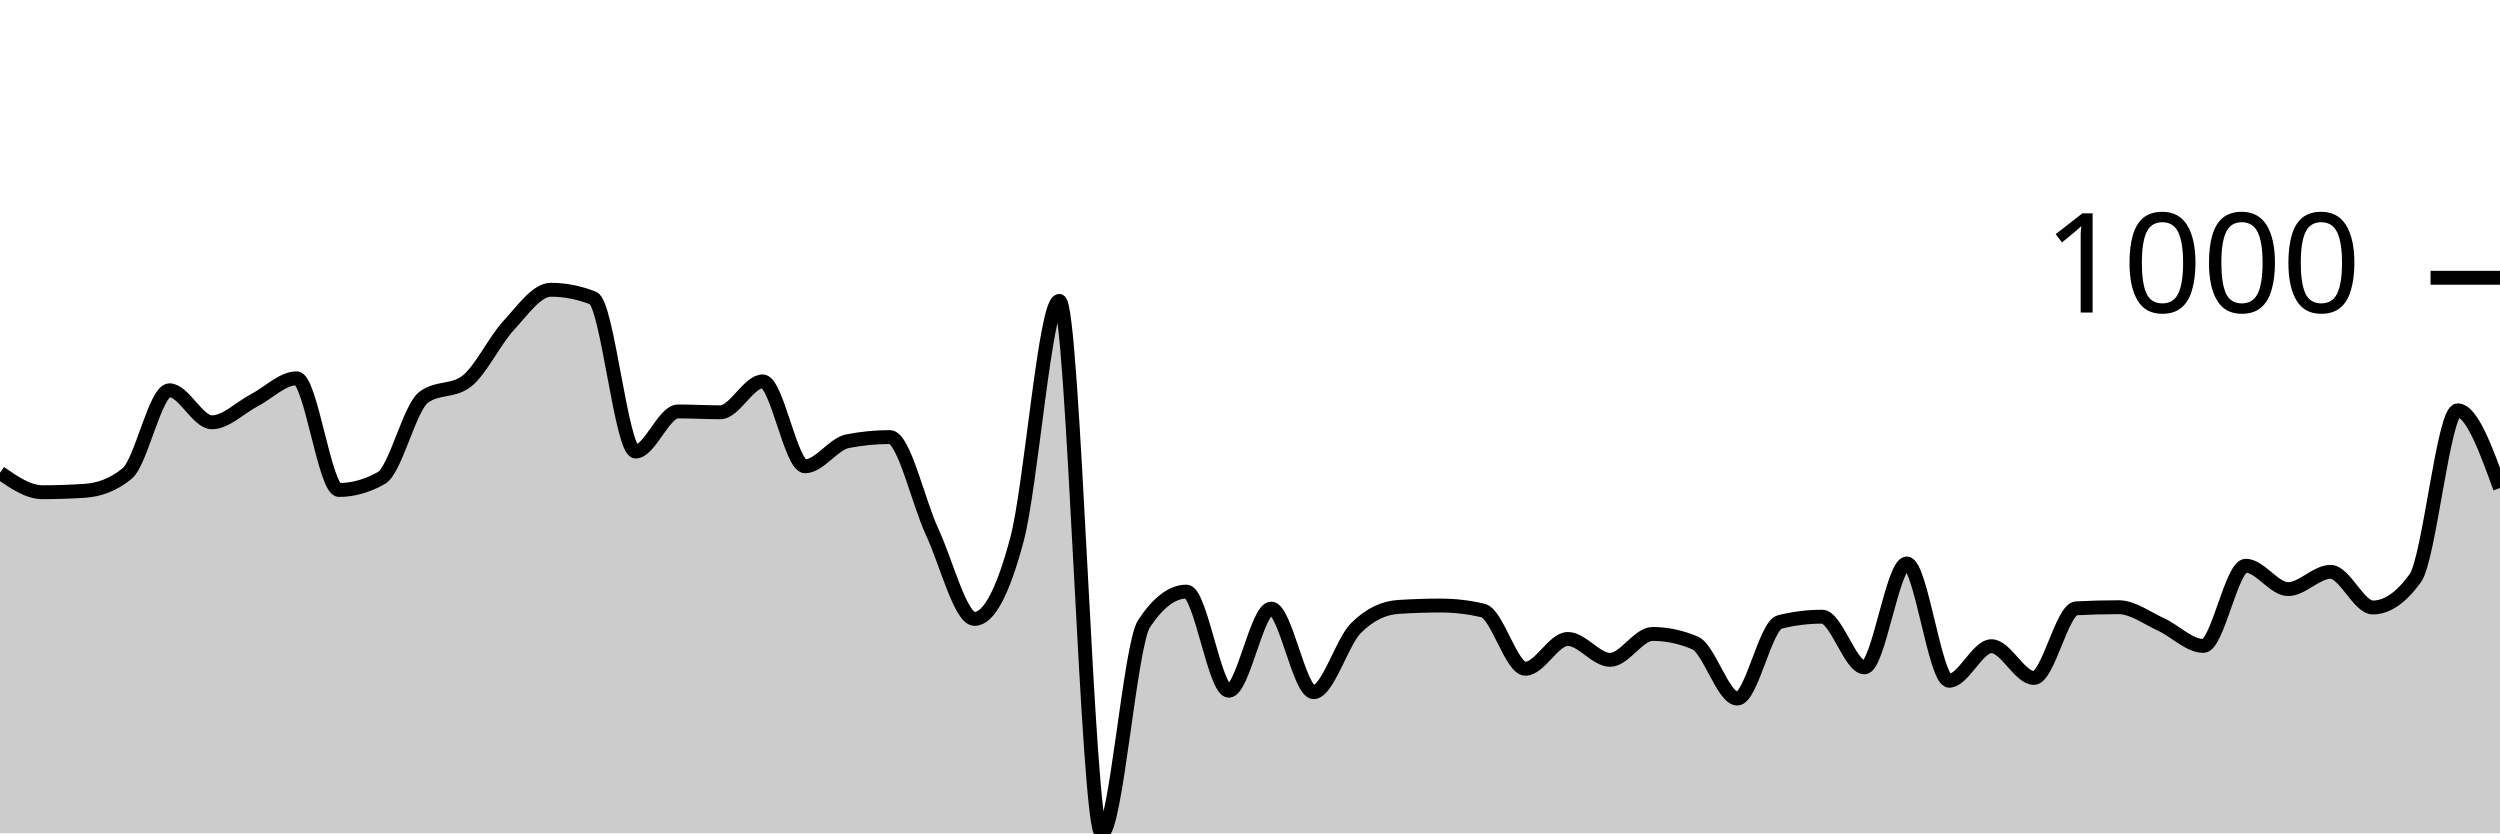
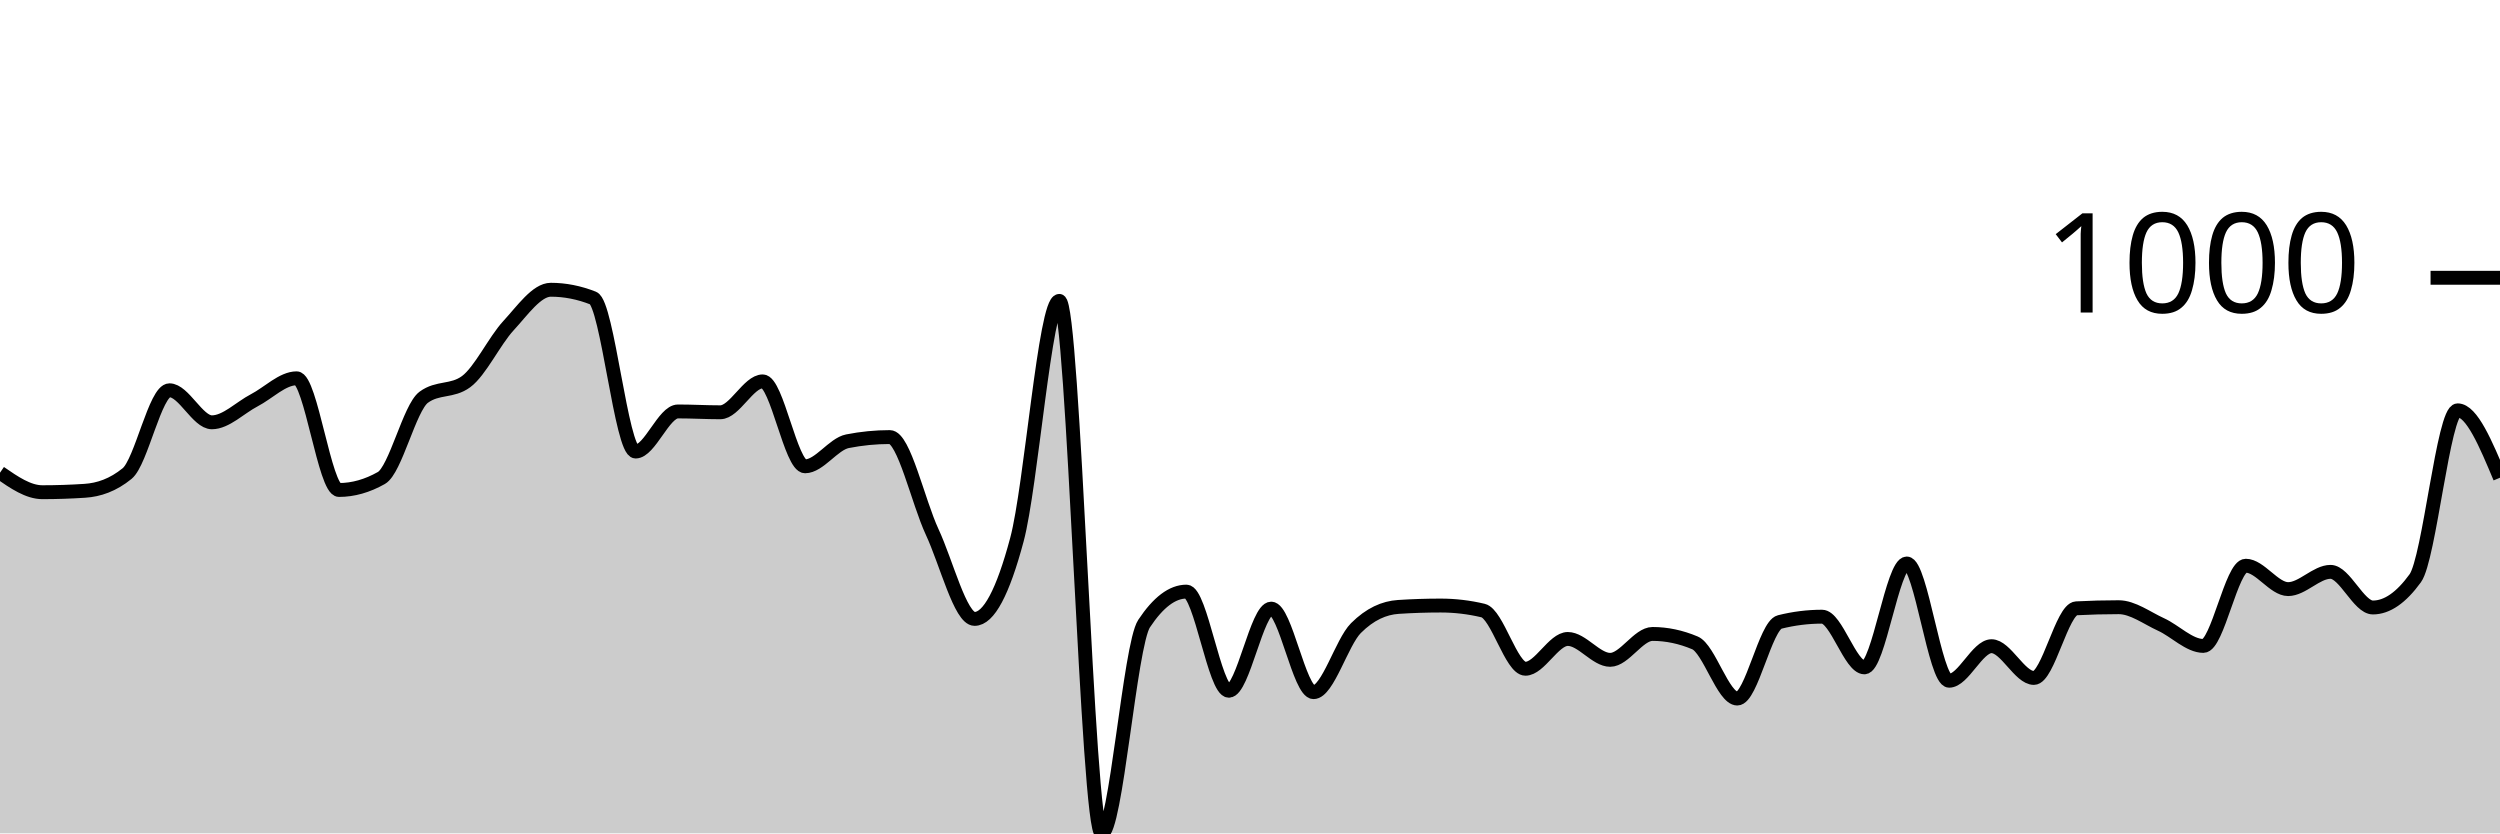
<svg xmlns="http://www.w3.org/2000/svg" viewBox="0 0 180 60">
  <g transform="translate(0,20)">
-     <path class="area" fill="rgba(0, 0, 0, 0.2)" d="M0,14.035C1.017,14.737,2.034,15.439,3.051,15.439C4.068,15.439,5.085,15.405,6.102,15.338C7.119,15.272,8.136,14.924,9.153,14.095C10.169,13.266,11.186,8.1,12.203,8.1C13.22,8.1,14.237,10.406,15.254,10.406C16.271,10.406,17.288,9.35,18.305,8.822C19.322,8.294,20.339,7.238,21.356,7.238C22.373,7.238,23.39,15.278,24.407,15.278C25.424,15.278,26.441,14.991,27.458,14.416C28.475,13.841,29.492,9.35,30.508,8.602C31.525,7.853,32.542,8.227,33.559,7.479C34.576,6.73,35.593,4.551,36.61,3.449C37.627,2.346,38.644,0.862,39.661,0.862C40.678,0.862,41.695,1.063,42.712,1.464C43.729,1.865,44.746,12.511,45.763,12.511C46.78,12.511,47.797,9.624,48.814,9.624C49.831,9.624,50.847,9.684,51.864,9.684C52.881,9.684,53.898,7.459,54.915,7.459C55.932,7.459,56.949,13.574,57.966,13.574C58.983,13.574,60,11.97,61.017,11.769C62.034,11.569,63.051,11.469,64.068,11.469C65.085,11.469,66.102,16.124,67.119,18.306C68.136,20.488,69.153,24.561,70.169,24.561C71.186,24.561,72.203,22.657,73.22,18.847C74.237,15.038,75.254,1.664,76.271,1.664C77.288,1.664,78.305,40,79.322,40C80.339,40,81.356,26.439,82.373,24.902C83.39,23.365,84.407,22.596,85.424,22.596C86.441,22.596,87.458,29.734,88.475,29.734C89.492,29.734,90.508,23.82,91.525,23.82C92.542,23.82,93.559,29.835,94.576,29.835C95.593,29.835,96.61,26.239,97.627,25.223C98.644,24.207,99.661,23.766,100.678,23.699C101.695,23.632,102.712,23.599,103.729,23.599C104.746,23.599,105.763,23.719,106.78,23.96C107.797,24.201,108.814,28.15,109.831,28.15C110.847,28.15,111.864,26.005,112.881,26.005C113.898,26.005,114.915,27.509,115.932,27.509C116.949,27.509,117.966,25.644,118.983,25.644C120,25.644,121.017,25.858,122.034,26.286C123.051,26.713,124.068,30.296,125.085,30.296C126.102,30.296,127.119,25.036,128.136,24.782C129.153,24.528,130.169,24.401,131.186,24.401C132.203,24.401,133.22,28.05,134.237,28.05C135.254,28.05,136.271,20.571,137.288,20.571C138.305,20.571,139.322,29.013,140.339,29.013C141.356,29.013,142.373,26.526,143.39,26.526C144.407,26.526,145.424,28.812,146.441,28.812C147.458,28.812,148.475,23.853,149.492,23.799C150.508,23.746,151.525,23.719,152.542,23.719C153.559,23.719,154.576,24.498,155.593,24.962C156.61,25.427,157.627,26.506,158.644,26.506C159.661,26.506,160.678,20.732,161.695,20.732C162.712,20.732,163.729,22.416,164.746,22.416C165.763,22.416,166.78,21.173,167.797,21.173C168.814,21.173,169.831,23.739,170.847,23.739C171.864,23.739,172.881,23.038,173.898,21.634C174.915,20.231,175.932,9.544,176.949,9.544C177.966,9.544,178.983,12.341,180,15.138L180,40C178.983,40,177.966,40,176.949,40C175.932,40,174.915,40,173.898,40C172.881,40,171.864,40,170.847,40C169.831,40,168.814,40,167.797,40C166.78,40,165.763,40,164.746,40C163.729,40,162.712,40,161.695,40C160.678,40,159.661,40,158.644,40C157.627,40,156.61,40,155.593,40C154.576,40,153.559,40,152.542,40C151.525,40,150.508,40,149.492,40C148.475,40,147.458,40,146.441,40C145.424,40,144.407,40,143.39,40C142.373,40,141.356,40,140.339,40C139.322,40,138.305,40,137.288,40C136.271,40,135.254,40,134.237,40C133.22,40,132.203,40,131.186,40C130.169,40,129.153,40,128.136,40C127.119,40,126.102,40,125.085,40C124.068,40,123.051,40,122.034,40C121.017,40,120,40,118.983,40C117.966,40,116.949,40,115.932,40C114.915,40,113.898,40,112.881,40C111.864,40,110.847,40,109.831,40C108.814,40,107.797,40,106.78,40C105.763,40,104.746,40,103.729,40C102.712,40,101.695,40,100.678,40C99.661,40,98.644,40,97.627,40C96.61,40,95.593,40,94.576,40C93.559,40,92.542,40,91.525,40C90.508,40,89.492,40,88.475,40C87.458,40,86.441,40,85.424,40C84.407,40,83.39,40,82.373,40C81.356,40,80.339,40,79.322,40C78.305,40,77.288,40,76.271,40C75.254,40,74.237,40,73.22,40C72.203,40,71.186,40,70.169,40C69.153,40,68.136,40,67.119,40C66.102,40,65.085,40,64.068,40C63.051,40,62.034,40,61.017,40C60,40,58.983,40,57.966,40C56.949,40,55.932,40,54.915,40C53.898,40,52.881,40,51.864,40C50.847,40,49.831,40,48.814,40C47.797,40,46.78,40,45.763,40C44.746,40,43.729,40,42.712,40C41.695,40,40.678,40,39.661,40C38.644,40,37.627,40,36.61,40C35.593,40,34.576,40,33.559,40C32.542,40,31.525,40,30.508,40C29.492,40,28.475,40,27.458,40C26.441,40,25.424,40,24.407,40C23.39,40,22.373,40,21.356,40C20.339,40,19.322,40,18.305,40C17.288,40,16.271,40,15.254,40C14.237,40,13.22,40,12.203,40C11.186,40,10.169,40,9.153,40C8.136,40,7.119,40,6.102,40C5.085,40,4.068,40,3.051,40C2.034,40,1.017,40,0,40Z" />
-     <path class="line" stroke="black" fill="none" d="M0,14.035C1.017,14.737,2.034,15.439,3.051,15.439C4.068,15.439,5.085,15.405,6.102,15.338C7.119,15.272,8.136,14.924,9.153,14.095C10.169,13.266,11.186,8.1,12.203,8.1C13.22,8.1,14.237,10.406,15.254,10.406C16.271,10.406,17.288,9.35,18.305,8.822C19.322,8.294,20.339,7.238,21.356,7.238C22.373,7.238,23.39,15.278,24.407,15.278C25.424,15.278,26.441,14.991,27.458,14.416C28.475,13.841,29.492,9.35,30.508,8.602C31.525,7.853,32.542,8.227,33.559,7.479C34.576,6.73,35.593,4.551,36.61,3.449C37.627,2.346,38.644,0.862,39.661,0.862C40.678,0.862,41.695,1.063,42.712,1.464C43.729,1.865,44.746,12.511,45.763,12.511C46.78,12.511,47.797,9.624,48.814,9.624C49.831,9.624,50.847,9.684,51.864,9.684C52.881,9.684,53.898,7.459,54.915,7.459C55.932,7.459,56.949,13.574,57.966,13.574C58.983,13.574,60,11.97,61.017,11.769C62.034,11.569,63.051,11.469,64.068,11.469C65.085,11.469,66.102,16.124,67.119,18.306C68.136,20.488,69.153,24.561,70.169,24.561C71.186,24.561,72.203,22.657,73.22,18.847C74.237,15.038,75.254,1.664,76.271,1.664C77.288,1.664,78.305,40,79.322,40C80.339,40,81.356,26.439,82.373,24.902C83.39,23.365,84.407,22.596,85.424,22.596C86.441,22.596,87.458,29.734,88.475,29.734C89.492,29.734,90.508,23.82,91.525,23.82C92.542,23.82,93.559,29.835,94.576,29.835C95.593,29.835,96.61,26.239,97.627,25.223C98.644,24.207,99.661,23.766,100.678,23.699C101.695,23.632,102.712,23.599,103.729,23.599C104.746,23.599,105.763,23.719,106.78,23.96C107.797,24.201,108.814,28.15,109.831,28.15C110.847,28.15,111.864,26.005,112.881,26.005C113.898,26.005,114.915,27.509,115.932,27.509C116.949,27.509,117.966,25.644,118.983,25.644C120,25.644,121.017,25.858,122.034,26.286C123.051,26.713,124.068,30.296,125.085,30.296C126.102,30.296,127.119,25.036,128.136,24.782C129.153,24.528,130.169,24.401,131.186,24.401C132.203,24.401,133.22,28.05,134.237,28.05C135.254,28.05,136.271,20.571,137.288,20.571C138.305,20.571,139.322,29.013,140.339,29.013C141.356,29.013,142.373,26.526,143.39,26.526C144.407,26.526,145.424,28.812,146.441,28.812C147.458,28.812,148.475,23.853,149.492,23.799C150.508,23.746,151.525,23.719,152.542,23.719C153.559,23.719,154.576,24.498,155.593,24.962C156.61,25.427,157.627,26.506,158.644,26.506C159.661,26.506,160.678,20.732,161.695,20.732C162.712,20.732,163.729,22.416,164.746,22.416C165.763,22.416,166.78,21.173,167.797,21.173C168.814,21.173,169.831,23.739,170.847,23.739C171.864,23.739,172.881,23.038,173.898,21.634C174.915,20.231,175.932,9.544,176.949,9.544C177.966,9.544,178.983,12.341,180,15.138" />
+     <path class="area" fill="rgba(0, 0, 0, 0.2)" d="M0,14.035C1.017,14.737,2.034,15.439,3.051,15.439C4.068,15.439,5.085,15.405,6.102,15.338C7.119,15.272,8.136,14.924,9.153,14.095C10.169,13.266,11.186,8.1,12.203,8.1C13.22,8.1,14.237,10.406,15.254,10.406C16.271,10.406,17.288,9.35,18.305,8.822C19.322,8.294,20.339,7.238,21.356,7.238C22.373,7.238,23.39,15.278,24.407,15.278C25.424,15.278,26.441,14.991,27.458,14.416C28.475,13.841,29.492,9.35,30.508,8.602C31.525,7.853,32.542,8.227,33.559,7.479C34.576,6.73,35.593,4.551,36.61,3.449C37.627,2.346,38.644,0.862,39.661,0.862C40.678,0.862,41.695,1.063,42.712,1.464C43.729,1.865,44.746,12.511,45.763,12.511C46.78,12.511,47.797,9.624,48.814,9.624C49.831,9.624,50.847,9.684,51.864,9.684C52.881,9.684,53.898,7.459,54.915,7.459C55.932,7.459,56.949,13.574,57.966,13.574C58.983,13.574,60,11.97,61.017,11.769C62.034,11.569,63.051,11.469,64.068,11.469C65.085,11.469,66.102,16.124,67.119,18.306C68.136,20.488,69.153,24.561,70.169,24.561C71.186,24.561,72.203,22.657,73.22,18.847C74.237,15.038,75.254,1.664,76.271,1.664C77.288,1.664,78.305,40,79.322,40C80.339,40,81.356,26.439,82.373,24.902C83.39,23.365,84.407,22.596,85.424,22.596C86.441,22.596,87.458,29.734,88.475,29.734C89.492,29.734,90.508,23.82,91.525,23.82C92.542,23.82,93.559,29.835,94.576,29.835C95.593,29.835,96.61,26.239,97.627,25.223C98.644,24.207,99.661,23.766,100.678,23.699C101.695,23.632,102.712,23.599,103.729,23.599C104.746,23.599,105.763,23.719,106.78,23.96C107.797,24.201,108.814,28.15,109.831,28.15C110.847,28.15,111.864,26.005,112.881,26.005C113.898,26.005,114.915,27.509,115.932,27.509C116.949,27.509,117.966,25.644,118.983,25.644C120,25.644,121.017,25.858,122.034,26.286C123.051,26.713,124.068,30.296,125.085,30.296C126.102,30.296,127.119,25.036,128.136,24.782C129.153,24.528,130.169,24.401,131.186,24.401C132.203,24.401,133.22,28.05,134.237,28.05C135.254,28.05,136.271,20.571,137.288,20.571C138.305,20.571,139.322,29.013,140.339,29.013C141.356,29.013,142.373,26.526,143.39,26.526C144.407,26.526,145.424,28.812,146.441,28.812C147.458,28.812,148.475,23.853,149.492,23.799C150.508,23.746,151.525,23.719,152.542,23.719C153.559,23.719,154.576,24.498,155.593,24.962C156.61,25.427,157.627,26.506,158.644,26.506C159.661,26.506,160.678,20.732,161.695,20.732C162.712,20.732,163.729,22.416,164.746,22.416C165.763,22.416,166.78,21.173,167.797,21.173C168.814,21.173,169.831,23.739,170.847,23.739C171.864,23.739,172.881,23.038,173.898,21.634C174.915,20.231,175.932,9.544,176.949,9.544C177.966,9.544,178.983,11.97,180,14.396L180,40C178.983,40,177.966,40,176.949,40C175.932,40,174.915,40,173.898,40C172.881,40,171.864,40,170.847,40C169.831,40,168.814,40,167.797,40C166.78,40,165.763,40,164.746,40C163.729,40,162.712,40,161.695,40C160.678,40,159.661,40,158.644,40C157.627,40,156.61,40,155.593,40C154.576,40,153.559,40,152.542,40C151.525,40,150.508,40,149.492,40C148.475,40,147.458,40,146.441,40C145.424,40,144.407,40,143.39,40C142.373,40,141.356,40,140.339,40C139.322,40,138.305,40,137.288,40C136.271,40,135.254,40,134.237,40C133.22,40,132.203,40,131.186,40C130.169,40,129.153,40,128.136,40C127.119,40,126.102,40,125.085,40C124.068,40,123.051,40,122.034,40C121.017,40,120,40,118.983,40C117.966,40,116.949,40,115.932,40C114.915,40,113.898,40,112.881,40C111.864,40,110.847,40,109.831,40C108.814,40,107.797,40,106.78,40C105.763,40,104.746,40,103.729,40C102.712,40,101.695,40,100.678,40C99.661,40,98.644,40,97.627,40C96.61,40,95.593,40,94.576,40C93.559,40,92.542,40,91.525,40C90.508,40,89.492,40,88.475,40C87.458,40,86.441,40,85.424,40C84.407,40,83.39,40,82.373,40C81.356,40,80.339,40,79.322,40C78.305,40,77.288,40,76.271,40C75.254,40,74.237,40,73.22,40C72.203,40,71.186,40,70.169,40C69.153,40,68.136,40,67.119,40C66.102,40,65.085,40,64.068,40C63.051,40,62.034,40,61.017,40C60,40,58.983,40,57.966,40C56.949,40,55.932,40,54.915,40C53.898,40,52.881,40,51.864,40C50.847,40,49.831,40,48.814,40C47.797,40,46.78,40,45.763,40C44.746,40,43.729,40,42.712,40C41.695,40,40.678,40,39.661,40C38.644,40,37.627,40,36.61,40C35.593,40,34.576,40,33.559,40C32.542,40,31.525,40,30.508,40C29.492,40,28.475,40,27.458,40C26.441,40,25.424,40,24.407,40C23.39,40,22.373,40,21.356,40C20.339,40,19.322,40,18.305,40C17.288,40,16.271,40,15.254,40C14.237,40,13.22,40,12.203,40C11.186,40,10.169,40,9.153,40C8.136,40,7.119,40,6.102,40C5.085,40,4.068,40,3.051,40C2.034,40,1.017,40,0,40Z" />
+     <path class="line" stroke="black" fill="none" d="M0,14.035C1.017,14.737,2.034,15.439,3.051,15.439C4.068,15.439,5.085,15.405,6.102,15.338C7.119,15.272,8.136,14.924,9.153,14.095C10.169,13.266,11.186,8.1,12.203,8.1C13.22,8.1,14.237,10.406,15.254,10.406C16.271,10.406,17.288,9.35,18.305,8.822C19.322,8.294,20.339,7.238,21.356,7.238C22.373,7.238,23.39,15.278,24.407,15.278C25.424,15.278,26.441,14.991,27.458,14.416C28.475,13.841,29.492,9.35,30.508,8.602C31.525,7.853,32.542,8.227,33.559,7.479C34.576,6.73,35.593,4.551,36.61,3.449C37.627,2.346,38.644,0.862,39.661,0.862C40.678,0.862,41.695,1.063,42.712,1.464C43.729,1.865,44.746,12.511,45.763,12.511C46.78,12.511,47.797,9.624,48.814,9.624C49.831,9.624,50.847,9.684,51.864,9.684C52.881,9.684,53.898,7.459,54.915,7.459C55.932,7.459,56.949,13.574,57.966,13.574C58.983,13.574,60,11.97,61.017,11.769C62.034,11.569,63.051,11.469,64.068,11.469C65.085,11.469,66.102,16.124,67.119,18.306C68.136,20.488,69.153,24.561,70.169,24.561C71.186,24.561,72.203,22.657,73.22,18.847C74.237,15.038,75.254,1.664,76.271,1.664C77.288,1.664,78.305,40,79.322,40C80.339,40,81.356,26.439,82.373,24.902C83.39,23.365,84.407,22.596,85.424,22.596C86.441,22.596,87.458,29.734,88.475,29.734C89.492,29.734,90.508,23.82,91.525,23.82C92.542,23.82,93.559,29.835,94.576,29.835C95.593,29.835,96.61,26.239,97.627,25.223C98.644,24.207,99.661,23.766,100.678,23.699C101.695,23.632,102.712,23.599,103.729,23.599C104.746,23.599,105.763,23.719,106.78,23.96C107.797,24.201,108.814,28.15,109.831,28.15C110.847,28.15,111.864,26.005,112.881,26.005C113.898,26.005,114.915,27.509,115.932,27.509C116.949,27.509,117.966,25.644,118.983,25.644C120,25.644,121.017,25.858,122.034,26.286C123.051,26.713,124.068,30.296,125.085,30.296C126.102,30.296,127.119,25.036,128.136,24.782C129.153,24.528,130.169,24.401,131.186,24.401C132.203,24.401,133.22,28.05,134.237,28.05C135.254,28.05,136.271,20.571,137.288,20.571C138.305,20.571,139.322,29.013,140.339,29.013C141.356,29.013,142.373,26.526,143.39,26.526C144.407,26.526,145.424,28.812,146.441,28.812C147.458,28.812,148.475,23.853,149.492,23.799C150.508,23.746,151.525,23.719,152.542,23.719C153.559,23.719,154.576,24.498,155.593,24.962C156.61,25.427,157.627,26.506,158.644,26.506C159.661,26.506,160.678,20.732,161.695,20.732C162.712,20.732,163.729,22.416,164.746,22.416C165.763,22.416,166.78,21.173,167.797,21.173C168.814,21.173,169.831,23.739,170.847,23.739C171.864,23.739,172.881,23.038,173.898,21.634C174.915,20.231,175.932,9.544,176.949,9.544C177.966,9.544,178.983,11.97,180,14.396" />
    <path class="axis-ceiling" stroke-width="1" stroke="black" fill="none" d="M175,0L180,0" />
    <text class="axis-ceiling-label" font-family="sans-serif" text-anchor="end" font-size="10px" x="170" y="2.5">1000</text>
  </g>
</svg>
